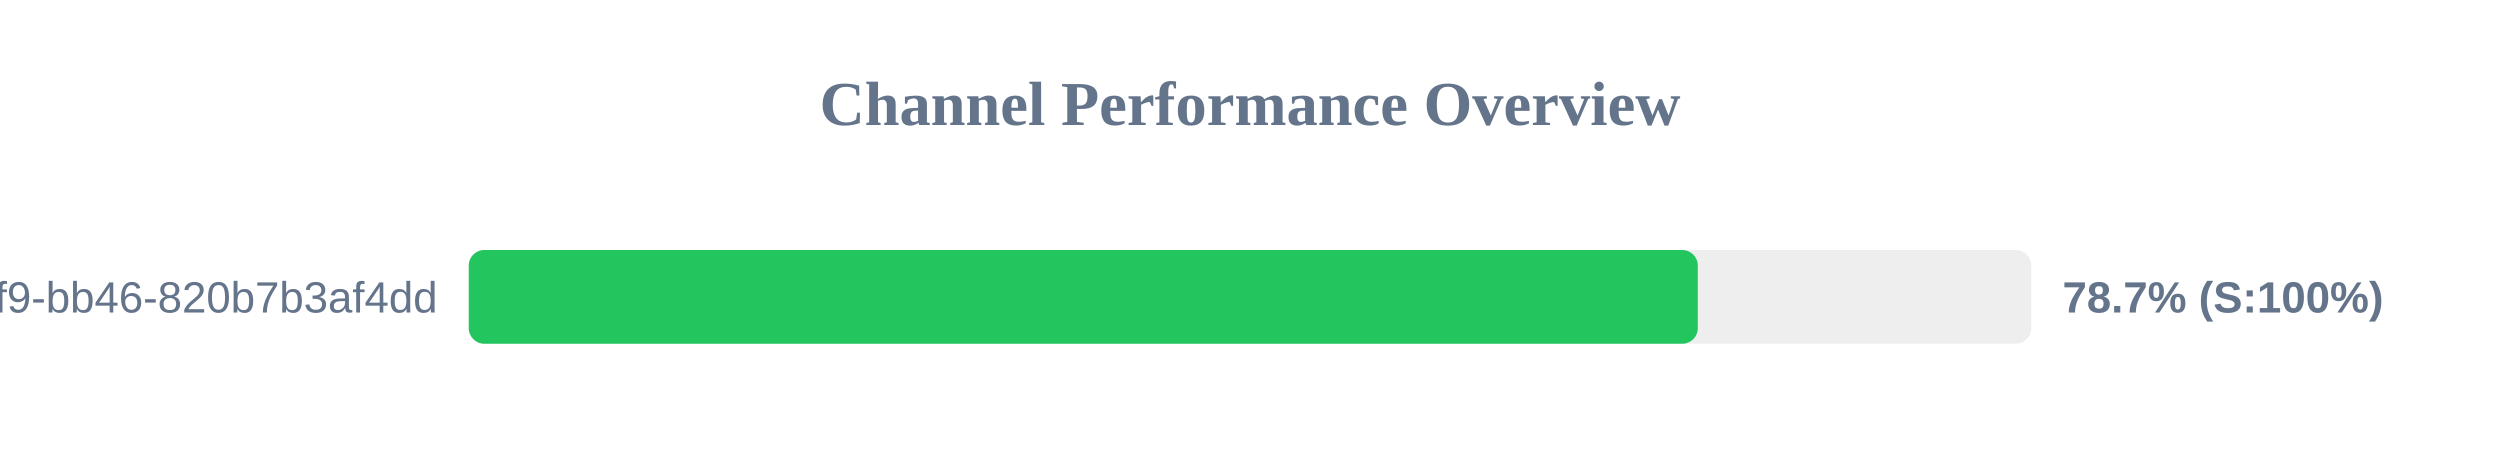
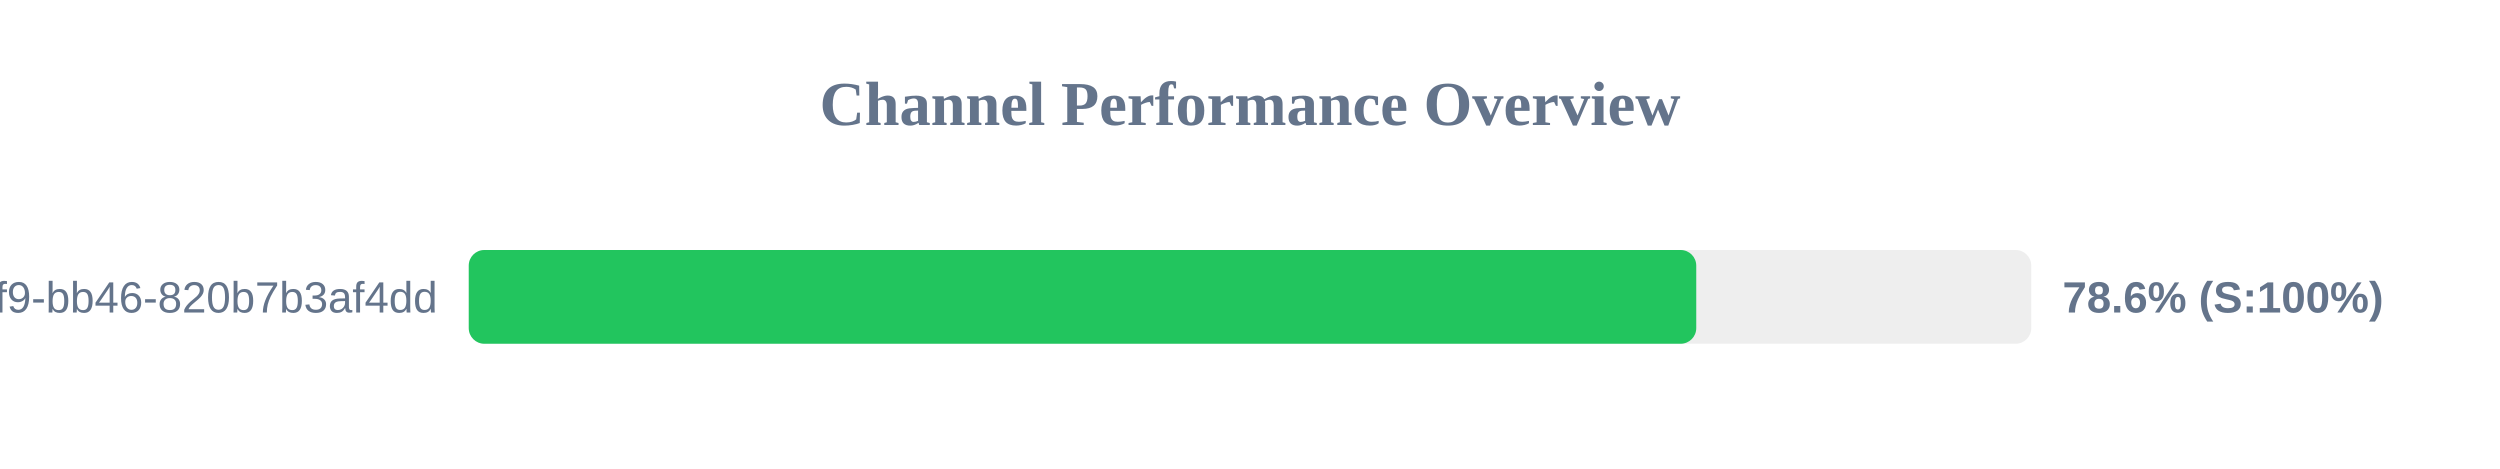
<svg xmlns="http://www.w3.org/2000/svg" width="800" height="150" version="1.1">
  <style>
        .row { font: 14px Arial; fill: #64748b; }
        .score { font: bold 14px Arial; fill: #64748b; }
    </style>
  <text x="400" y="40" text-anchor="middle" font-size="20px" font-weight="bold" fill="#64748b">Channel Performance Overview</text>
  <rect x="150" y="80" width="500" height="30" fill="#eee" rx="5" />
-   <rect x="150" y="80" width="393.3" height="30" fill="#22c55e" rx="5" />
+   <rect x="150" y="80" width="392.8" height="30" fill="#22c55e" rx="5" />
  <text x="140" y="100" text-anchor="end" class="row">?uuid=80b2ac81-ba69-41f9-bb46-820b7b3af4dd</text>
-   <text x="660" y="100" text-anchor="start" class="score">78.7% (S:100%)</text>
+   <text x="660" y="100" text-anchor="start" class="score">78.6% (S:100%)</text>
</svg>
